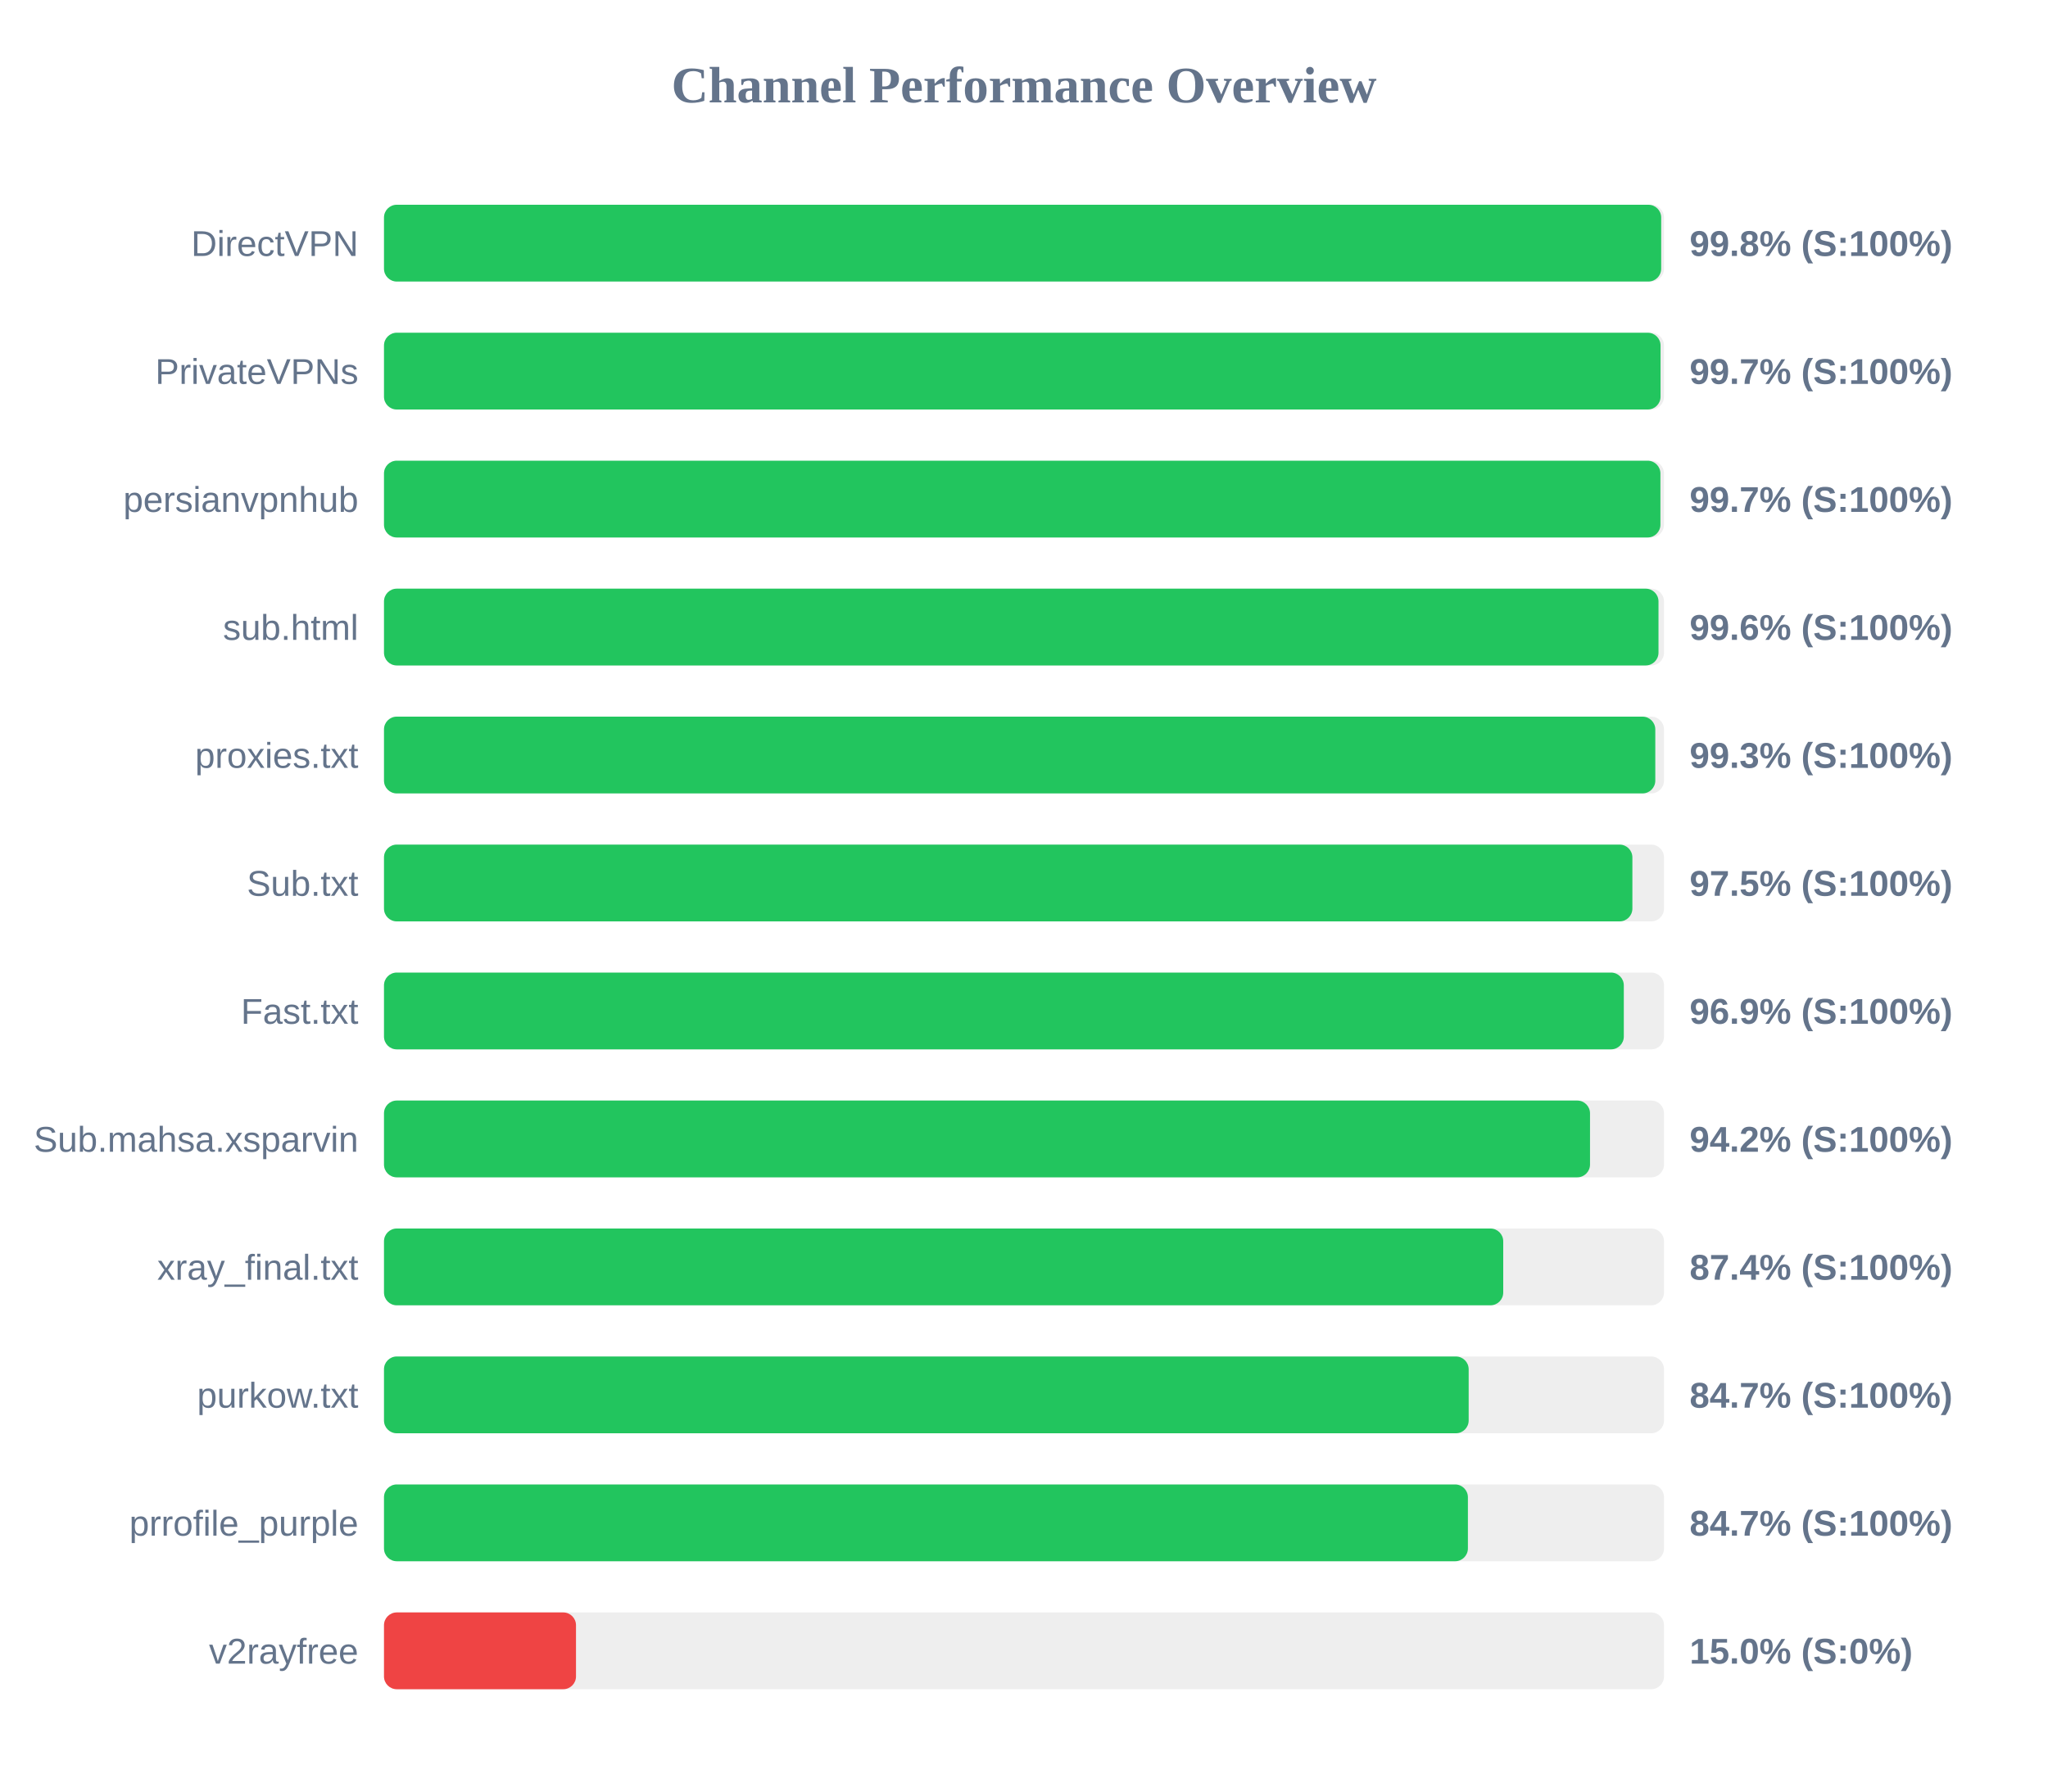
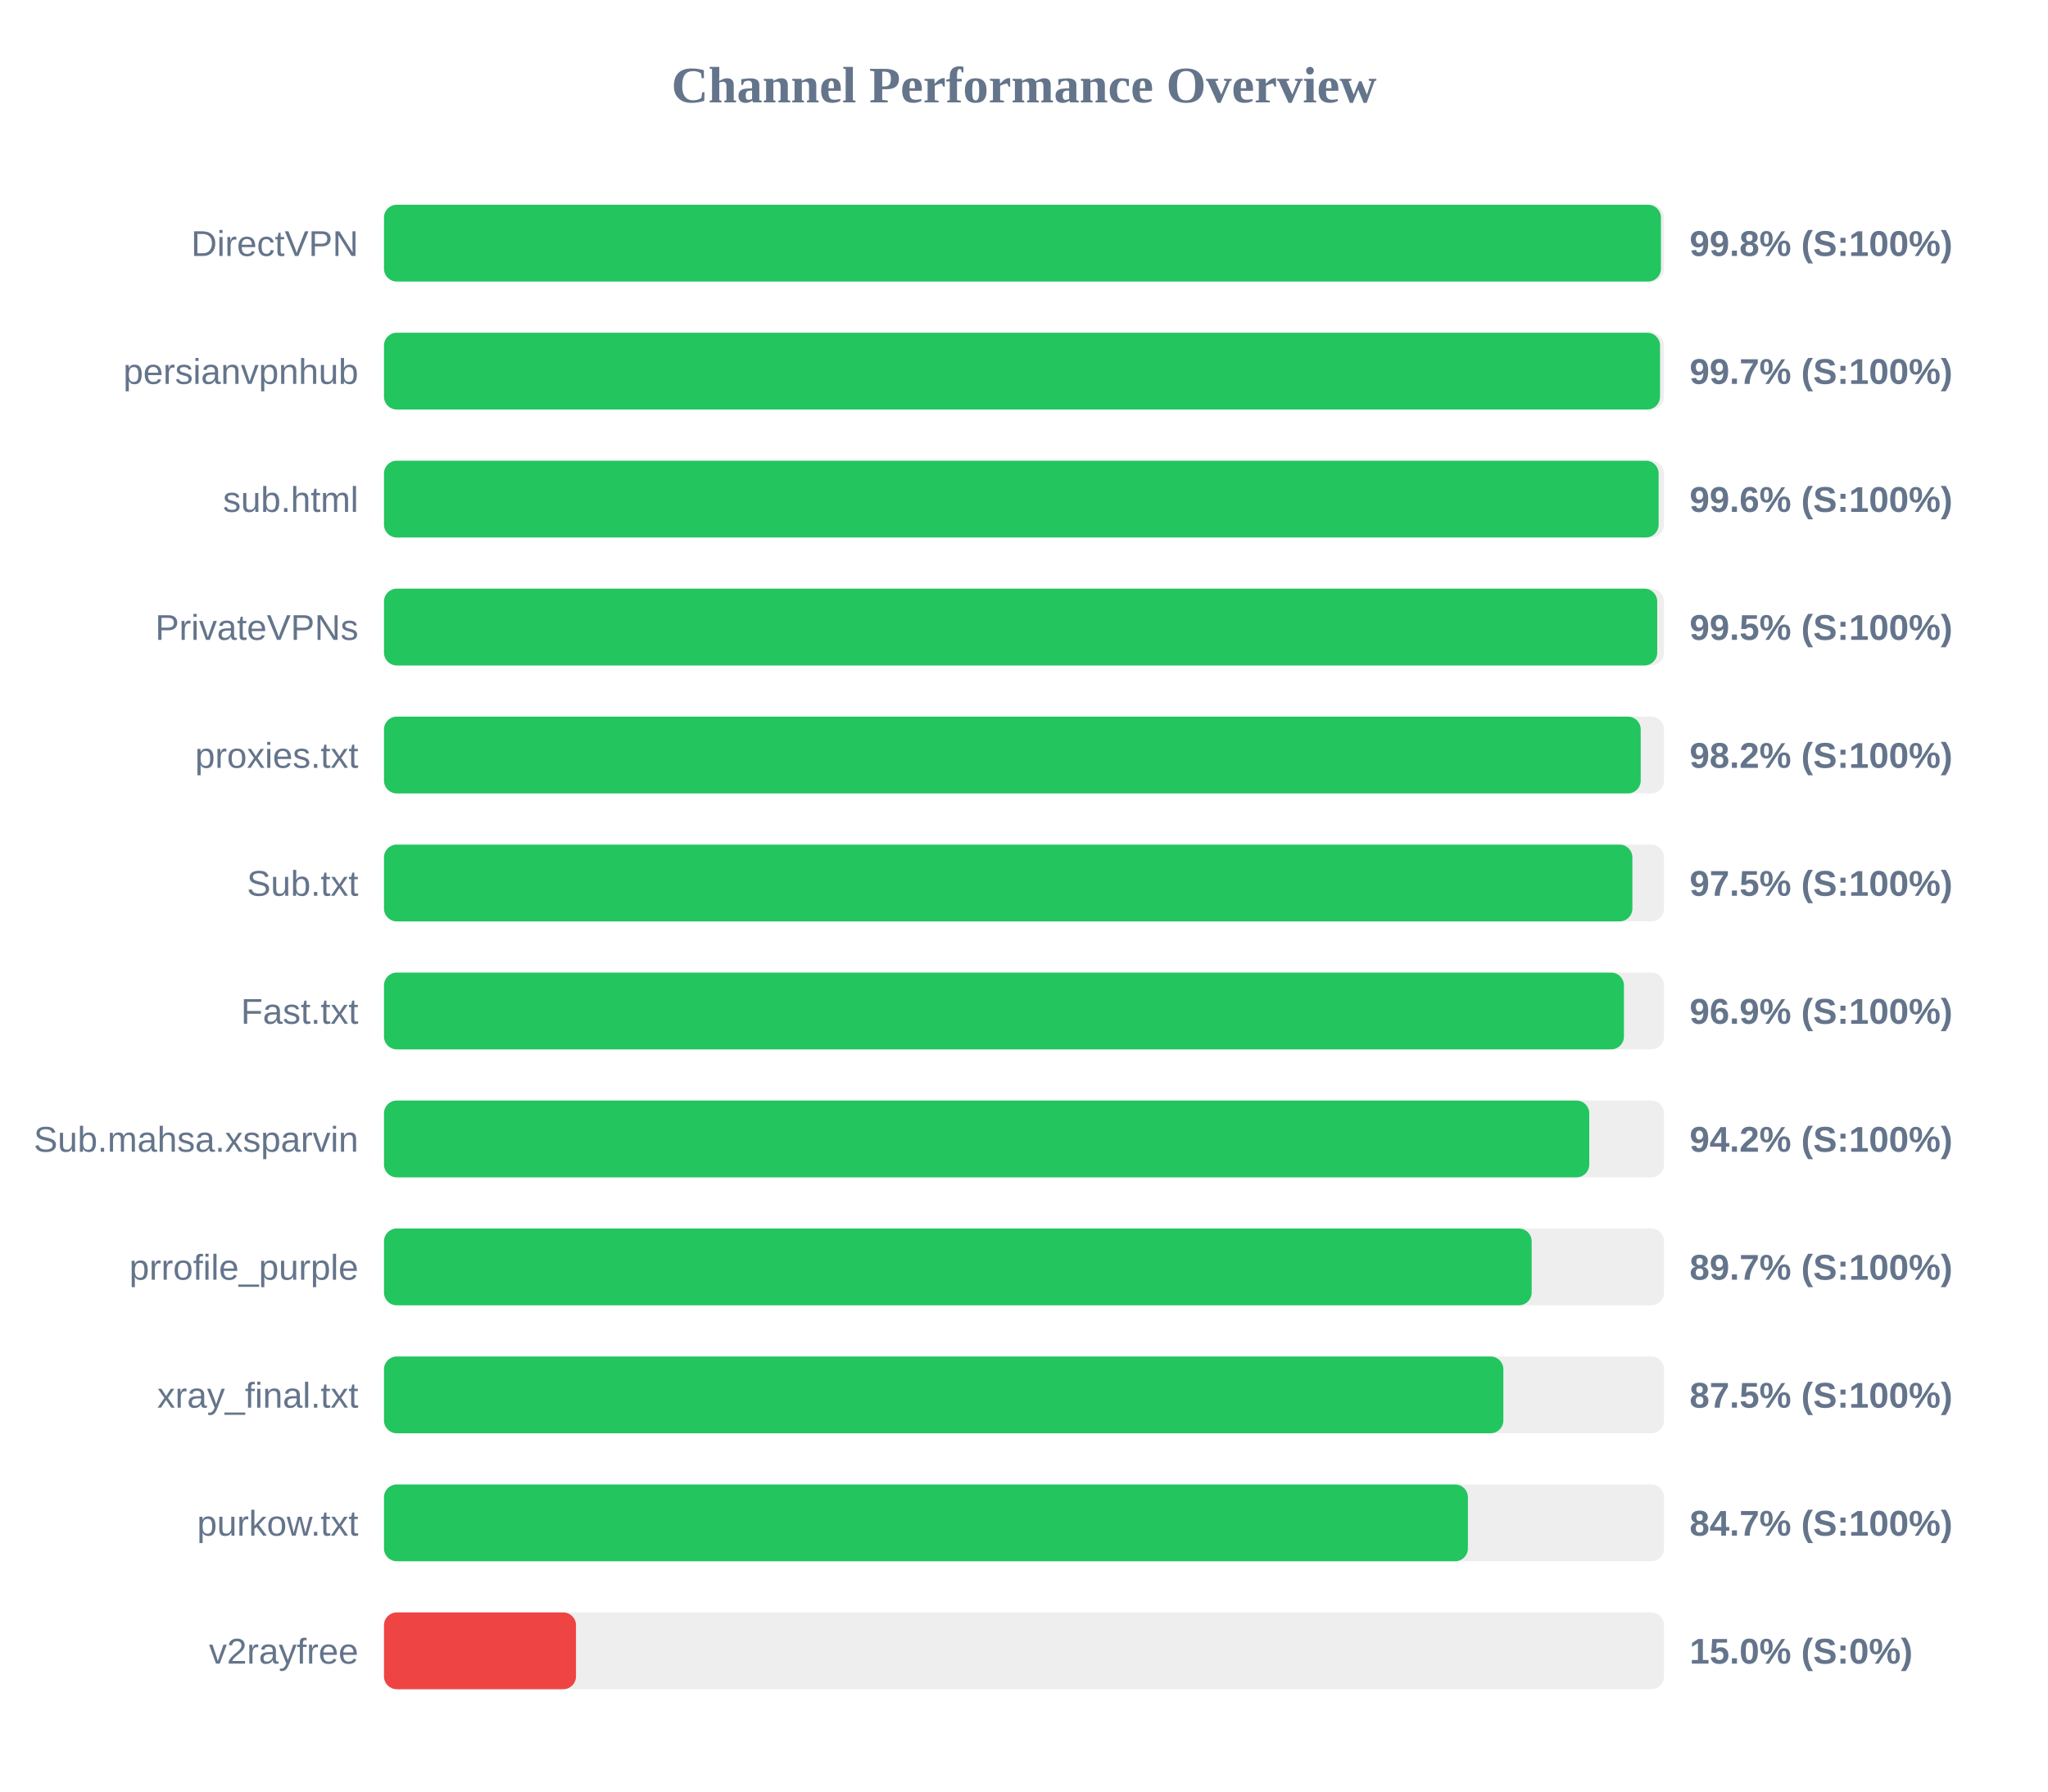
<svg xmlns="http://www.w3.org/2000/svg" width="800" height="700" version="1.1">
  <style>
        .row { font: 14px Arial; fill: #64748b; }
        .score { font: bold 14px Arial; fill: #64748b; }
    </style>
  <text x="400" y="40" text-anchor="middle" font-size="20px" font-weight="bold" fill="#64748b">Channel Performance Overview</text>
  <rect x="150" y="80" width="500" height="30" fill="#eee" rx="5" />
-   <rect x="150" y="80" width="498.9" height="30" fill="#22c55e" rx="5" />
+   <rect x="150" y="80" width="498.8" height="30" fill="#22c55e" rx="5" />
  <text x="140" y="100" text-anchor="end" class="row">DirectVPN</text>
  <text x="660" y="100" text-anchor="start" class="score">99.8% (S:100%)</text>
  <rect x="150" y="130" width="500" height="30" fill="#eee" rx="5" />
-   <rect x="150" y="130" width="498.65" height="30" fill="#22c55e" rx="5" />
-   <text x="140" y="150" text-anchor="end" class="row">PrivateVPNs</text>
+   <rect x="150" y="130" width="498.45" height="30" fill="#22c55e" rx="5" />
+   <text x="140" y="150" text-anchor="end" class="row">persianvpnhub</text>
  <text x="660" y="150" text-anchor="start" class="score">99.7% (S:100%)</text>
  <rect x="150" y="180" width="500" height="30" fill="#eee" rx="5" />
-   <rect x="150" y="180" width="498.6" height="30" fill="#22c55e" rx="5" />
-   <text x="140" y="200" text-anchor="end" class="row">persianvpnhub</text>
-   <text x="660" y="200" text-anchor="start" class="score">99.7% (S:100%)</text>
+   <rect x="150" y="180" width="497.9" height="30" fill="#22c55e" rx="5" />
+   <text x="140" y="200" text-anchor="end" class="row">sub.html</text>
+   <text x="660" y="200" text-anchor="start" class="score">99.6% (S:100%)</text>
  <rect x="150" y="230" width="500" height="30" fill="#eee" rx="5" />
-   <rect x="150" y="230" width="497.85" height="30" fill="#22c55e" rx="5" />
-   <text x="140" y="250" text-anchor="end" class="row">sub.html</text>
-   <text x="660" y="250" text-anchor="start" class="score">99.6% (S:100%)</text>
+   <rect x="150" y="230" width="497.35" height="30" fill="#22c55e" rx="5" />
+   <text x="140" y="250" text-anchor="end" class="row">PrivateVPNs</text>
+   <text x="660" y="250" text-anchor="start" class="score">99.5% (S:100%)</text>
  <rect x="150" y="280" width="500" height="30" fill="#eee" rx="5" />
-   <rect x="150" y="280" width="496.6" height="30" fill="#22c55e" rx="5" />
+   <rect x="150" y="280" width="490.9" height="30" fill="#22c55e" rx="5" />
  <text x="140" y="300" text-anchor="end" class="row">proxies.txt</text>
-   <text x="660" y="300" text-anchor="start" class="score">99.3% (S:100%)</text>
+   <text x="660" y="300" text-anchor="start" class="score">98.2% (S:100%)</text>
  <rect x="150" y="330" width="500" height="30" fill="#eee" rx="5" />
  <rect x="150" y="330" width="487.65" height="30" fill="#22c55e" rx="5" />
  <text x="140" y="350" text-anchor="end" class="row">Sub.txt</text>
  <text x="660" y="350" text-anchor="start" class="score">97.5% (S:100%)</text>
  <rect x="150" y="380" width="500" height="30" fill="#eee" rx="5" />
-   <rect x="150" y="380" width="484.3" height="30" fill="#22c55e" rx="5" />
+   <rect x="150" y="380" width="484.35" height="30" fill="#22c55e" rx="5" />
  <text x="140" y="400" text-anchor="end" class="row">Fast.txt</text>
  <text x="660" y="400" text-anchor="start" class="score">96.9% (S:100%)</text>
  <rect x="150" y="430" width="500" height="30" fill="#eee" rx="5" />
-   <rect x="150" y="430" width="471.1" height="30" fill="#22c55e" rx="5" />
+   <rect x="150" y="430" width="470.8" height="30" fill="#22c55e" rx="5" />
  <text x="140" y="450" text-anchor="end" class="row">Sub.mahsa.xsparvin</text>
  <text x="660" y="450" text-anchor="start" class="score">94.2% (S:100%)</text>
  <rect x="150" y="480" width="500" height="30" fill="#eee" rx="5" />
-   <rect x="150" y="480" width="437.2" height="30" fill="#22c55e" rx="5" />
-   <text x="140" y="500" text-anchor="end" class="row">xray_final.txt</text>
-   <text x="660" y="500" text-anchor="start" class="score">87.4% (S:100%)</text>
+   <rect x="150" y="480" width="448.3" height="30" fill="#22c55e" rx="5" />
+   <text x="140" y="500" text-anchor="end" class="row">prrofile_purple</text>
+   <text x="660" y="500" text-anchor="start" class="score">89.7% (S:100%)</text>
  <rect x="150" y="530" width="500" height="30" fill="#eee" rx="5" />
-   <rect x="150" y="530" width="423.7" height="30" fill="#22c55e" rx="5" />
-   <text x="140" y="550" text-anchor="end" class="row">purkow.txt</text>
-   <text x="660" y="550" text-anchor="start" class="score">84.7% (S:100%)</text>
+   <rect x="150" y="530" width="437.25" height="30" fill="#22c55e" rx="5" />
+   <text x="140" y="550" text-anchor="end" class="row">xray_final.txt</text>
+   <text x="660" y="550" text-anchor="start" class="score">87.5% (S:100%)</text>
  <rect x="150" y="580" width="500" height="30" fill="#eee" rx="5" />
  <rect x="150" y="580" width="423.4" height="30" fill="#22c55e" rx="5" />
-   <text x="140" y="600" text-anchor="end" class="row">prrofile_purple</text>
+   <text x="140" y="600" text-anchor="end" class="row">purkow.txt</text>
  <text x="660" y="600" text-anchor="start" class="score">84.7% (S:100%)</text>
  <rect x="150" y="630" width="500" height="30" fill="#eee" rx="5" />
  <rect x="150" y="630" width="75.0" height="30" fill="#ef4444" rx="5" />
  <text x="140" y="650" text-anchor="end" class="row">v2rayfree</text>
  <text x="660" y="650" text-anchor="start" class="score">15.0% (S:0%)</text>
</svg>
